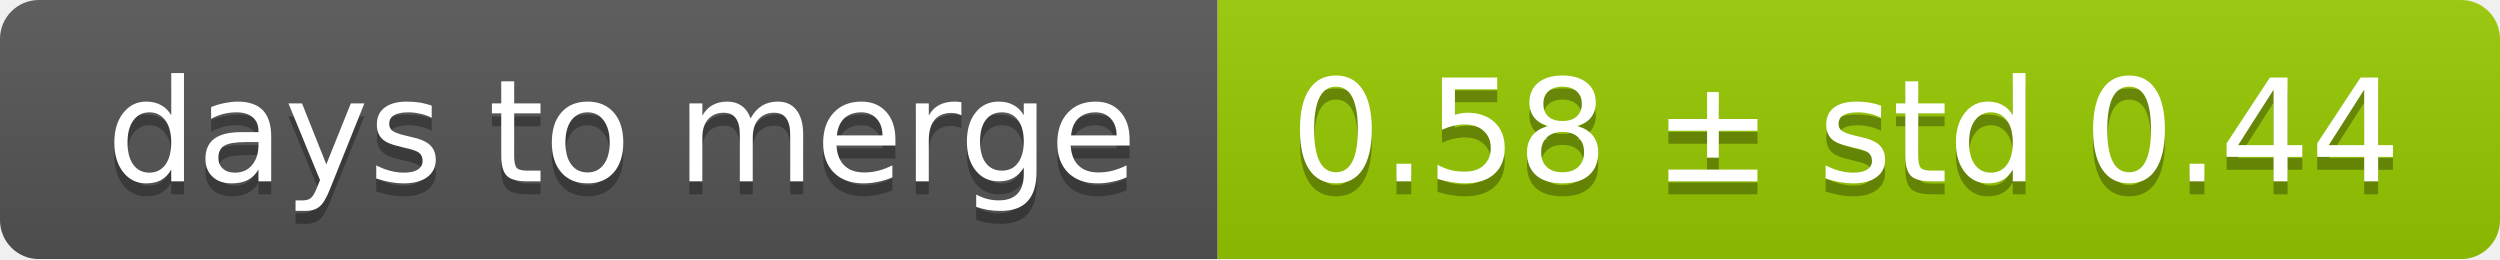
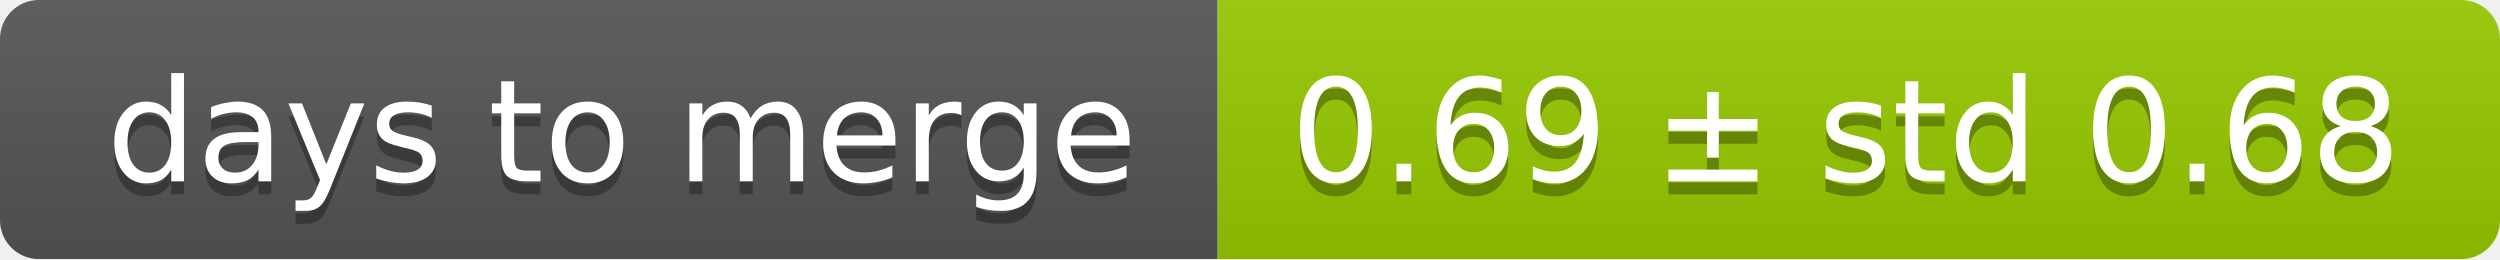
<svg xmlns="http://www.w3.org/2000/svg" width="193" height="20">
  <linearGradient id="smooth" x2="0" y2="100%">
    <stop offset="0" stop-color="#bbb" stop-opacity=".1" />
    <stop offset="1" stop-opacity=".1" />
  </linearGradient>
  <mask id="round">
    <rect width="193" height="20" rx="3" fill="#fff" />
  </mask>
  <g mask="url(#round)">
    <rect width="94" height="20" fill="#555" />
    <rect x="94" width="99" height="20" fill="#97ca00" />
    <rect width="193" height="20" fill="url(#smooth)" />
  </g>
  <g fill="#fff" text-anchor="middle" font-family="DejaVu Sans,Verdana,Geneva,sans-serif" font-size="11">
    <text x="48" y="15" fill="#010101" fill-opacity=".3">days to merge</text>
    <text x="48" y="14">days to merge</text>
-     <text x="142.5" y="15" fill="#010101" fill-opacity=".3">0.58 ± std 0.44</text>
-     <text x="142.5" y="14">0.58 ± std 0.44</text>
+     <text x="142.5" y="15" fill="#010101" fill-opacity=".3">0.69 ± std 0.68</text>
+     <text x="142.5" y="14">0.69 ± std 0.68</text>
  </g>
</svg>
